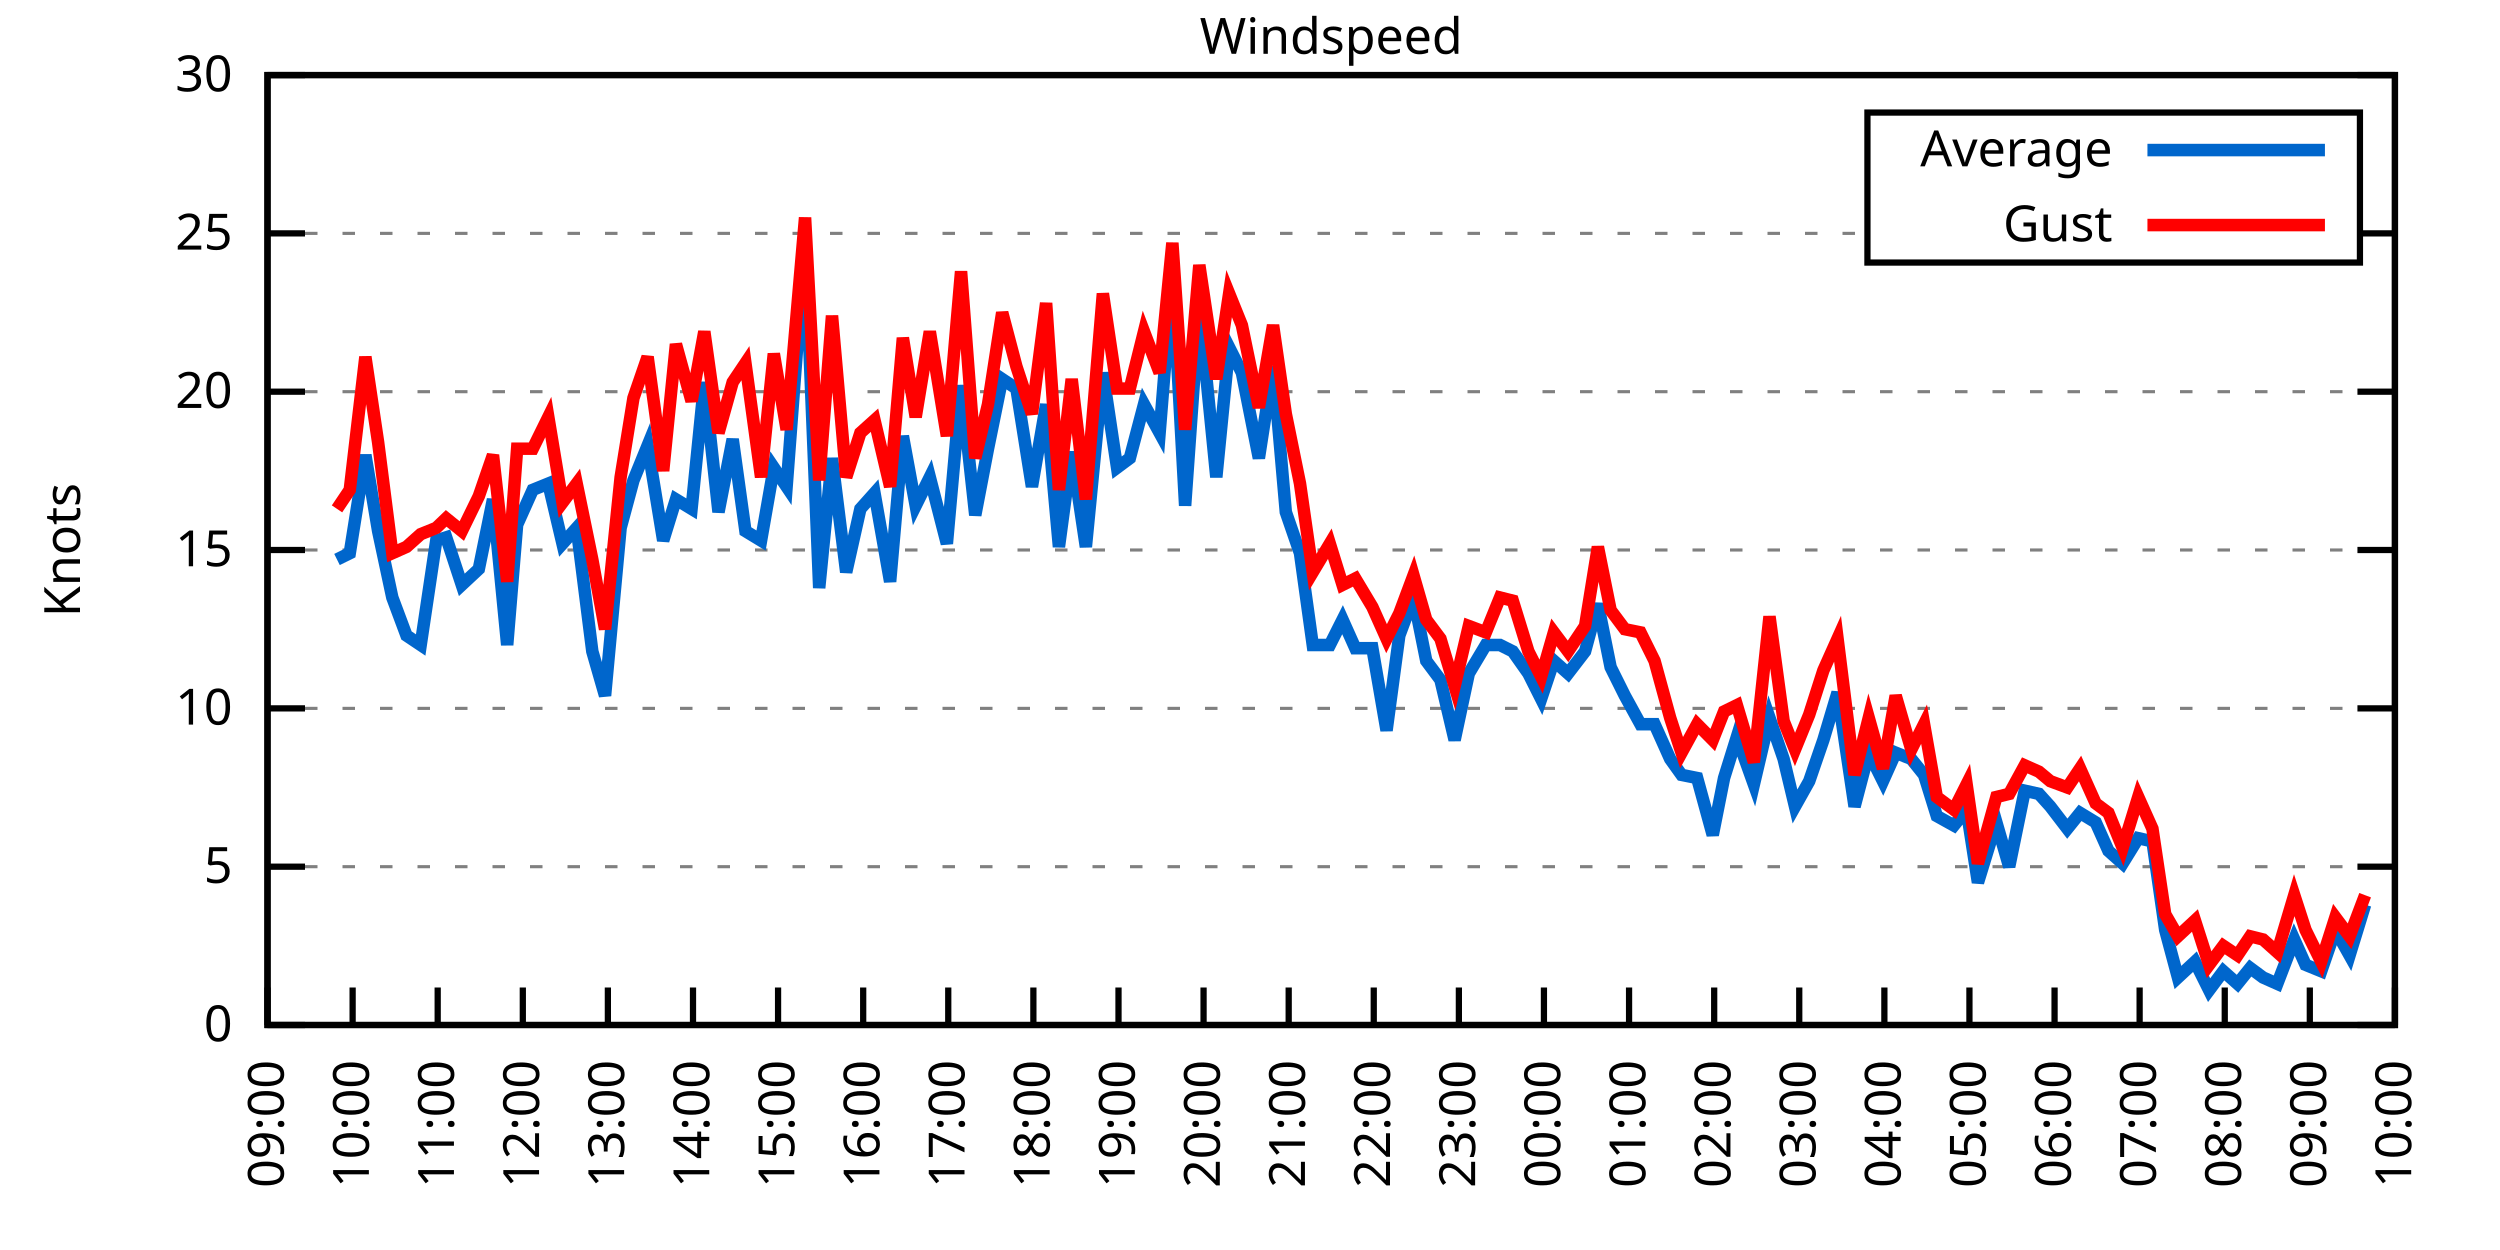
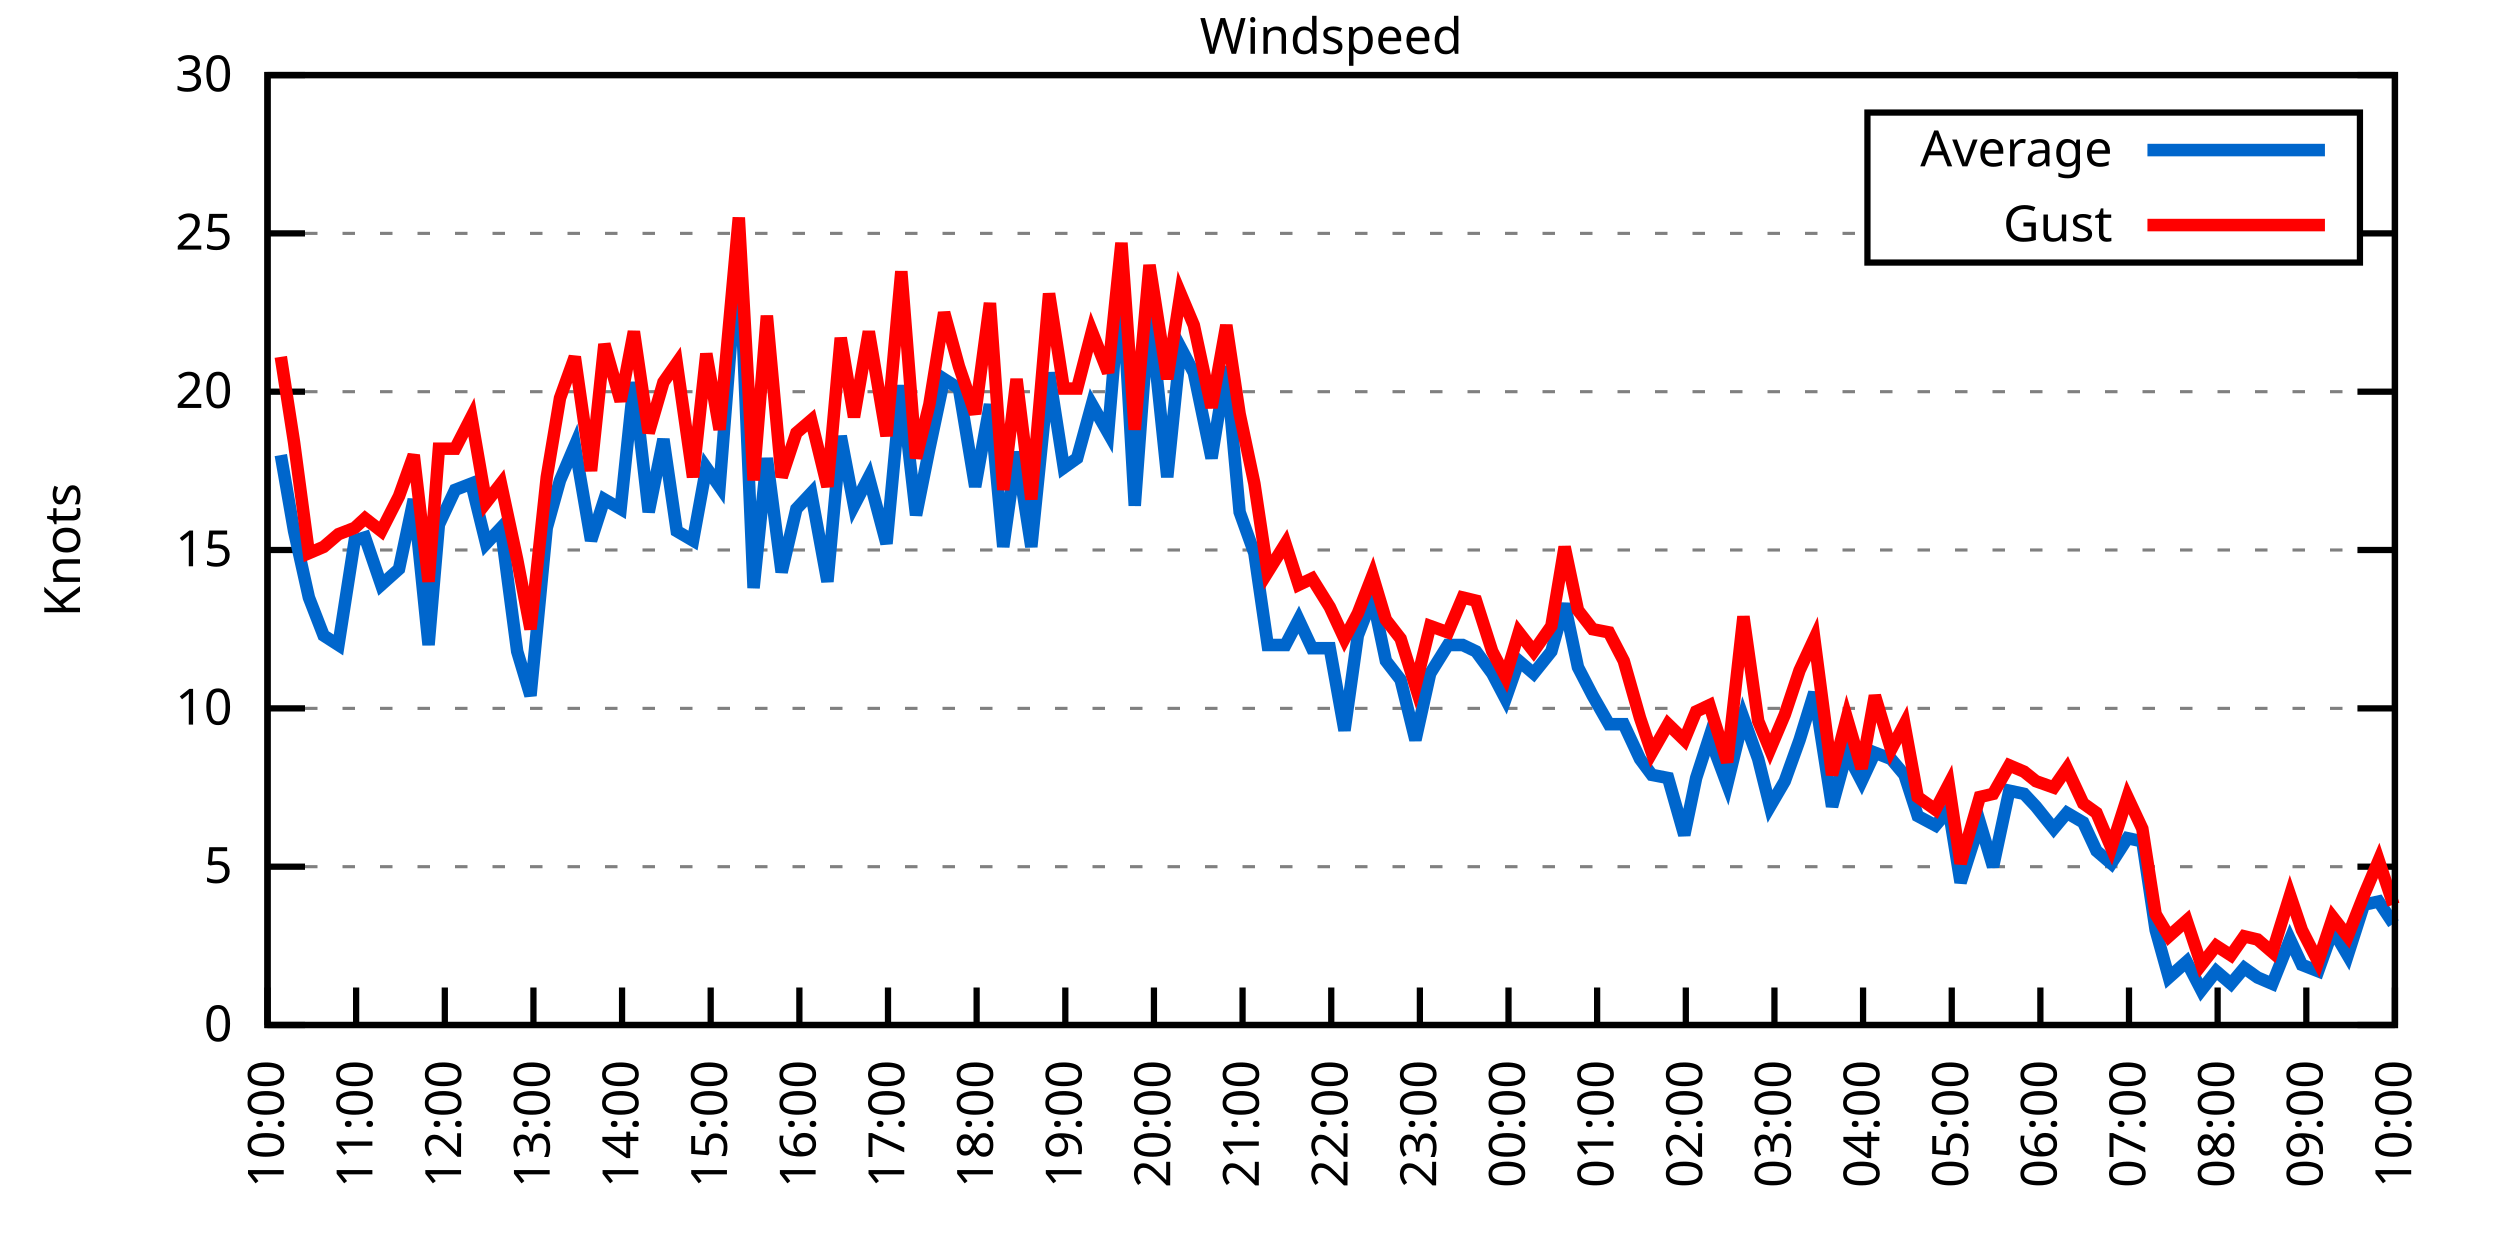
<svg xmlns="http://www.w3.org/2000/svg" xmlns:xlink="http://www.w3.org/1999/xlink" width="400" height="200" viewBox="0 0 400 200">
  <g id="gnuplot_canvas">
    <rect x="0" y="0" width="400" height="200" fill="none" />
    <defs>
      <circle id="gpDot" r="0.5" stroke-width="0.5" stroke="currentColor" />
      <path id="gpPt0" stroke-width="0.333" stroke="currentColor" d="M-1,0 h2 M0,-1 v2" />
      <path id="gpPt1" stroke-width="0.333" stroke="currentColor" d="M-1,-1 L1,1 M1,-1 L-1,1" />
      <path id="gpPt2" stroke-width="0.333" stroke="currentColor" d="M-1,0 L1,0 M0,-1 L0,1 M-1,-1 L1,1 M-1,1 L1,-1" />
      <rect id="gpPt3" stroke-width="0.333" stroke="currentColor" x="-1" y="-1" width="2" height="2" />
      <rect id="gpPt4" stroke-width="0.333" stroke="currentColor" fill="currentColor" x="-1" y="-1" width="2" height="2" />
      <circle id="gpPt5" stroke-width="0.333" stroke="currentColor" cx="0" cy="0" r="1" />
      <use xlink:href="#gpPt5" id="gpPt6" fill="currentColor" stroke="none" />
      <path id="gpPt7" stroke-width="0.333" stroke="currentColor" d="M0,-1.33 L-1.33,0.67 L1.33,0.67 z" />
      <use xlink:href="#gpPt7" id="gpPt8" fill="currentColor" stroke="none" />
      <use xlink:href="#gpPt7" id="gpPt9" stroke="currentColor" transform="rotate(180)" />
      <use xlink:href="#gpPt9" id="gpPt10" fill="currentColor" stroke="none" />
      <use xlink:href="#gpPt3" id="gpPt11" stroke="currentColor" transform="rotate(45)" />
      <use xlink:href="#gpPt11" id="gpPt12" fill="currentColor" stroke="none" />
      <path id="gpPt13" stroke-width="0.333" stroke="currentColor" d="M0,1.330 L1.265,0.411 L0.782,-1.067 L-0.782,-1.076 L-1.265,0.411 z" />
      <use xlink:href="#gpPt13" id="gpPt14" fill="currentColor" stroke="none" />
      <filter id="textbox" filterUnits="objectBoundingBox" x="0" y="0" height="1" width="1">
        <feFlood flood-color="white" flood-opacity="1" result="bgnd" />
        <feComposite in="SourceGraphic" in2="bgnd" operator="atop" />
      </filter>
      <filter id="greybox" filterUnits="objectBoundingBox" x="0" y="0" height="1" width="1">
        <feFlood flood-color="lightgrey" flood-opacity="1" result="grey" />
        <feComposite in="SourceGraphic" in2="grey" operator="atop" />
      </filter>
    </defs>
    <g fill="none" color="white" stroke="currentColor" stroke-width="1.00" stroke-linecap="butt" stroke-linejoin="miter">
</g>
    <g fill="none" color="black" stroke="currentColor" stroke-width="1.00" stroke-linecap="butt" stroke-linejoin="miter">
      <g stroke="none" shape-rendering="crispEdges">
        <polygon fill="rgb(255, 255, 255)" points="42.80,164.00 383.18,164.00 383.18,12.02 42.80,12.02 " />
      </g>
    </g>
    <g fill="none" color="black" stroke="currentColor" stroke-width="1.00" stroke-linecap="butt" stroke-linejoin="miter">
</g>
    <g fill="none" color="black" stroke="black" stroke-width="0.50" stroke-linecap="butt" stroke-linejoin="miter">
</g>
    <g fill="none" color="gray" stroke="currentColor" stroke-width="0.50" stroke-linecap="butt" stroke-linejoin="miter">
      <path stroke="gray" stroke-dasharray="2,4" class="gridline" d="M42.80,164.00 L383.19,164.00  " />
    </g>
    <g fill="none" color="gray" stroke="gray" stroke-width="1.00" stroke-linecap="butt" stroke-linejoin="miter">
</g>
    <g fill="none" color="black" stroke="currentColor" stroke-width="1.00" stroke-linecap="butt" stroke-linejoin="miter">
      <path stroke="black" d="M42.80,164.00 L48.80,164.00 M383.19,164.00 L377.19,164.00  " />
      <g transform="translate(37.20,166.60)" stroke="none" fill="black" font-family="Sans" font-size="8.00" text-anchor="end">
        <text>
          <tspan font-family="Sans"> 0</tspan>
        </text>
      </g>
    </g>
    <g fill="none" color="black" stroke="currentColor" stroke-width="1.00" stroke-linecap="butt" stroke-linejoin="miter">
</g>
    <g fill="none" color="black" stroke="black" stroke-width="0.50" stroke-linecap="butt" stroke-linejoin="miter">
</g>
    <g fill="none" color="gray" stroke="currentColor" stroke-width="0.50" stroke-linecap="butt" stroke-linejoin="miter">
      <path stroke="gray" stroke-dasharray="2,4" class="gridline" d="M42.80,138.67 L383.19,138.67  " />
    </g>
    <g fill="none" color="gray" stroke="gray" stroke-width="1.00" stroke-linecap="butt" stroke-linejoin="miter">
</g>
    <g fill="none" color="black" stroke="currentColor" stroke-width="1.00" stroke-linecap="butt" stroke-linejoin="miter">
      <path stroke="black" d="M42.80,138.67 L48.80,138.67 M383.19,138.67 L377.19,138.67  " />
      <g transform="translate(37.20,141.27)" stroke="none" fill="black" font-family="Sans" font-size="8.00" text-anchor="end">
        <text>
          <tspan font-family="Sans"> 5</tspan>
        </text>
      </g>
    </g>
    <g fill="none" color="black" stroke="currentColor" stroke-width="1.00" stroke-linecap="butt" stroke-linejoin="miter">
</g>
    <g fill="none" color="black" stroke="black" stroke-width="0.50" stroke-linecap="butt" stroke-linejoin="miter">
</g>
    <g fill="none" color="gray" stroke="currentColor" stroke-width="0.50" stroke-linecap="butt" stroke-linejoin="miter">
      <path stroke="gray" stroke-dasharray="2,4" class="gridline" d="M42.80,113.34 L383.19,113.34  " />
    </g>
    <g fill="none" color="gray" stroke="gray" stroke-width="1.00" stroke-linecap="butt" stroke-linejoin="miter">
</g>
    <g fill="none" color="black" stroke="currentColor" stroke-width="1.00" stroke-linecap="butt" stroke-linejoin="miter">
      <path stroke="black" d="M42.80,113.34 L48.80,113.34 M383.19,113.34 L377.19,113.34  " />
      <g transform="translate(37.20,115.94)" stroke="none" fill="black" font-family="Sans" font-size="8.00" text-anchor="end">
        <text>
          <tspan font-family="Sans"> 10</tspan>
        </text>
      </g>
    </g>
    <g fill="none" color="black" stroke="currentColor" stroke-width="1.00" stroke-linecap="butt" stroke-linejoin="miter">
</g>
    <g fill="none" color="black" stroke="black" stroke-width="0.50" stroke-linecap="butt" stroke-linejoin="miter">
</g>
    <g fill="none" color="gray" stroke="currentColor" stroke-width="0.50" stroke-linecap="butt" stroke-linejoin="miter">
      <path stroke="gray" stroke-dasharray="2,4" class="gridline" d="M42.80,88.00 L383.19,88.00  " />
    </g>
    <g fill="none" color="gray" stroke="gray" stroke-width="1.00" stroke-linecap="butt" stroke-linejoin="miter">
</g>
    <g fill="none" color="black" stroke="currentColor" stroke-width="1.00" stroke-linecap="butt" stroke-linejoin="miter">
      <path stroke="black" d="M42.80,88.00 L48.80,88.00 M383.19,88.00 L377.19,88.00  " />
      <g transform="translate(37.20,90.60)" stroke="none" fill="black" font-family="Sans" font-size="8.00" text-anchor="end">
        <text>
          <tspan font-family="Sans"> 15</tspan>
        </text>
      </g>
    </g>
    <g fill="none" color="black" stroke="currentColor" stroke-width="1.00" stroke-linecap="butt" stroke-linejoin="miter">
</g>
    <g fill="none" color="black" stroke="black" stroke-width="0.50" stroke-linecap="butt" stroke-linejoin="miter">
</g>
    <g fill="none" color="gray" stroke="currentColor" stroke-width="0.50" stroke-linecap="butt" stroke-linejoin="miter">
      <path stroke="gray" stroke-dasharray="2,4" class="gridline" d="M42.80,62.67 L383.19,62.67  " />
    </g>
    <g fill="none" color="gray" stroke="gray" stroke-width="1.00" stroke-linecap="butt" stroke-linejoin="miter">
</g>
    <g fill="none" color="black" stroke="currentColor" stroke-width="1.00" stroke-linecap="butt" stroke-linejoin="miter">
      <path stroke="black" d="M42.80,62.67 L48.80,62.67 M383.19,62.67 L377.19,62.67  " />
      <g transform="translate(37.20,65.27)" stroke="none" fill="black" font-family="Sans" font-size="8.00" text-anchor="end">
        <text>
          <tspan font-family="Sans"> 20</tspan>
        </text>
      </g>
    </g>
    <g fill="none" color="black" stroke="currentColor" stroke-width="1.00" stroke-linecap="butt" stroke-linejoin="miter">
</g>
    <g fill="none" color="black" stroke="black" stroke-width="0.50" stroke-linecap="butt" stroke-linejoin="miter">
</g>
    <g fill="none" color="gray" stroke="currentColor" stroke-width="0.50" stroke-linecap="butt" stroke-linejoin="miter">
      <path stroke="gray" stroke-dasharray="2,4" class="gridline" d="M42.80,37.34 L298.79,37.34 M377.59,37.34 L383.19,37.34  " />
    </g>
    <g fill="none" color="gray" stroke="gray" stroke-width="1.00" stroke-linecap="butt" stroke-linejoin="miter">
</g>
    <g fill="none" color="black" stroke="currentColor" stroke-width="1.00" stroke-linecap="butt" stroke-linejoin="miter">
      <path stroke="black" d="M42.80,37.34 L48.80,37.34 M383.19,37.34 L377.19,37.34  " />
      <g transform="translate(37.20,39.94)" stroke="none" fill="black" font-family="Sans" font-size="8.00" text-anchor="end">
        <text>
          <tspan font-family="Sans"> 25</tspan>
        </text>
      </g>
    </g>
    <g fill="none" color="black" stroke="currentColor" stroke-width="1.00" stroke-linecap="butt" stroke-linejoin="miter">
</g>
    <g fill="none" color="black" stroke="black" stroke-width="0.50" stroke-linecap="butt" stroke-linejoin="miter">
</g>
    <g fill="none" color="gray" stroke="currentColor" stroke-width="0.50" stroke-linecap="butt" stroke-linejoin="miter">
      <path stroke="gray" stroke-dasharray="2,4" class="gridline" d="M42.80,12.01 L383.19,12.01  " />
    </g>
    <g fill="none" color="gray" stroke="gray" stroke-width="1.00" stroke-linecap="butt" stroke-linejoin="miter">
</g>
    <g fill="none" color="black" stroke="currentColor" stroke-width="1.00" stroke-linecap="butt" stroke-linejoin="miter">
      <path stroke="black" d="M42.80,12.01 L48.80,12.01 M383.19,12.01 L377.19,12.01  " />
      <g transform="translate(37.20,14.61)" stroke="none" fill="black" font-family="Sans" font-size="8.00" text-anchor="end">
        <text>
          <tspan font-family="Sans"> 30</tspan>
        </text>
      </g>
    </g>
    <g fill="none" color="black" stroke="currentColor" stroke-width="1.00" stroke-linecap="butt" stroke-linejoin="miter">
      <path stroke="black" d="M42.80,164.00 L42.80,158.00  " />
      <g transform="translate(45.40,169.60) rotate(270.00)" stroke="none" fill="black" font-family="Sans" font-size="8.00" text-anchor="end">
        <text>
-           <tspan font-family="Sans">09:00</tspan>
-         </text>
-       </g>
-     </g>
-     <g fill="none" color="black" stroke="currentColor" stroke-width="1.00" stroke-linecap="butt" stroke-linejoin="miter">
-       <path stroke="black" d="M56.42,164.00 L56.42,158.00  " />
-       <g transform="translate(59.02,169.60) rotate(270.00)" stroke="none" fill="black" font-family="Sans" font-size="8.00" text-anchor="end">
-         <text>
          <tspan font-family="Sans">10:00</tspan>
        </text>
      </g>
    </g>
    <g fill="none" color="black" stroke="currentColor" stroke-width="1.00" stroke-linecap="butt" stroke-linejoin="miter">
-       <path stroke="black" d="M70.03,164.00 L70.03,158.00  " />
-       <g transform="translate(72.63,169.60) rotate(270.00)" stroke="none" fill="black" font-family="Sans" font-size="8.00" text-anchor="end">
+       <path stroke="black" d="M56.98,164.00 L56.98,158.00  " />
+       <g transform="translate(59.58,169.60) rotate(270.00)" stroke="none" fill="black" font-family="Sans" font-size="8.00" text-anchor="end">
        <text>
          <tspan font-family="Sans">11:00</tspan>
        </text>
      </g>
    </g>
    <g fill="none" color="black" stroke="currentColor" stroke-width="1.00" stroke-linecap="butt" stroke-linejoin="miter">
-       <path stroke="black" d="M83.65,164.00 L83.65,158.00  " />
-       <g transform="translate(86.25,169.60) rotate(270.00)" stroke="none" fill="black" font-family="Sans" font-size="8.00" text-anchor="end">
+       <path stroke="black" d="M71.17,164.00 L71.17,158.00  " />
+       <g transform="translate(73.77,169.60) rotate(270.00)" stroke="none" fill="black" font-family="Sans" font-size="8.00" text-anchor="end">
        <text>
          <tspan font-family="Sans">12:00</tspan>
        </text>
      </g>
    </g>
    <g fill="none" color="black" stroke="currentColor" stroke-width="1.00" stroke-linecap="butt" stroke-linejoin="miter">
-       <path stroke="black" d="M97.26,164.00 L97.26,158.00  " />
-       <g transform="translate(99.86,169.60) rotate(270.00)" stroke="none" fill="black" font-family="Sans" font-size="8.00" text-anchor="end">
+       <path stroke="black" d="M85.35,164.00 L85.35,158.00  " />
+       <g transform="translate(87.95,169.60) rotate(270.00)" stroke="none" fill="black" font-family="Sans" font-size="8.00" text-anchor="end">
        <text>
          <tspan font-family="Sans">13:00</tspan>
        </text>
      </g>
    </g>
    <g fill="none" color="black" stroke="currentColor" stroke-width="1.00" stroke-linecap="butt" stroke-linejoin="miter">
-       <path stroke="black" d="M110.88,164.00 L110.88,158.00  " />
-       <g transform="translate(113.48,169.60) rotate(270.00)" stroke="none" fill="black" font-family="Sans" font-size="8.00" text-anchor="end">
+       <path stroke="black" d="M99.53,164.00 L99.53,158.00  " />
+       <g transform="translate(102.13,169.60) rotate(270.00)" stroke="none" fill="black" font-family="Sans" font-size="8.00" text-anchor="end">
        <text>
          <tspan font-family="Sans">14:00</tspan>
        </text>
      </g>
    </g>
    <g fill="none" color="black" stroke="currentColor" stroke-width="1.00" stroke-linecap="butt" stroke-linejoin="miter">
-       <path stroke="black" d="M124.49,164.00 L124.49,158.00  " />
-       <g transform="translate(127.09,169.60) rotate(270.00)" stroke="none" fill="black" font-family="Sans" font-size="8.00" text-anchor="end">
+       <path stroke="black" d="M113.71,164.00 L113.71,158.00  " />
+       <g transform="translate(116.31,169.60) rotate(270.00)" stroke="none" fill="black" font-family="Sans" font-size="8.00" text-anchor="end">
        <text>
          <tspan font-family="Sans">15:00</tspan>
        </text>
      </g>
    </g>
    <g fill="none" color="black" stroke="currentColor" stroke-width="1.00" stroke-linecap="butt" stroke-linejoin="miter">
-       <path stroke="black" d="M138.11,164.00 L138.11,158.00  " />
-       <g transform="translate(140.71,169.60) rotate(270.00)" stroke="none" fill="black" font-family="Sans" font-size="8.00" text-anchor="end">
+       <path stroke="black" d="M127.90,164.00 L127.90,158.00  " />
+       <g transform="translate(130.50,169.60) rotate(270.00)" stroke="none" fill="black" font-family="Sans" font-size="8.00" text-anchor="end">
        <text>
          <tspan font-family="Sans">16:00</tspan>
        </text>
      </g>
    </g>
    <g fill="none" color="black" stroke="currentColor" stroke-width="1.00" stroke-linecap="butt" stroke-linejoin="miter">
-       <path stroke="black" d="M151.72,164.00 L151.72,158.00  " />
-       <g transform="translate(154.32,169.60) rotate(270.00)" stroke="none" fill="black" font-family="Sans" font-size="8.00" text-anchor="end">
+       <path stroke="black" d="M142.08,164.00 L142.08,158.00  " />
+       <g transform="translate(144.68,169.60) rotate(270.00)" stroke="none" fill="black" font-family="Sans" font-size="8.00" text-anchor="end">
        <text>
          <tspan font-family="Sans">17:00</tspan>
        </text>
      </g>
    </g>
    <g fill="none" color="black" stroke="currentColor" stroke-width="1.00" stroke-linecap="butt" stroke-linejoin="miter">
-       <path stroke="black" d="M165.34,164.00 L165.34,158.00  " />
-       <g transform="translate(167.94,169.60) rotate(270.00)" stroke="none" fill="black" font-family="Sans" font-size="8.00" text-anchor="end">
+       <path stroke="black" d="M156.26,164.00 L156.26,158.00  " />
+       <g transform="translate(158.86,169.60) rotate(270.00)" stroke="none" fill="black" font-family="Sans" font-size="8.00" text-anchor="end">
        <text>
          <tspan font-family="Sans">18:00</tspan>
        </text>
      </g>
    </g>
    <g fill="none" color="black" stroke="currentColor" stroke-width="1.00" stroke-linecap="butt" stroke-linejoin="miter">
-       <path stroke="black" d="M178.96,164.00 L178.96,158.00  " />
-       <g transform="translate(181.56,169.60) rotate(270.00)" stroke="none" fill="black" font-family="Sans" font-size="8.00" text-anchor="end">
+       <path stroke="black" d="M170.45,164.00 L170.45,158.00  " />
+       <g transform="translate(173.05,169.60) rotate(270.00)" stroke="none" fill="black" font-family="Sans" font-size="8.00" text-anchor="end">
        <text>
          <tspan font-family="Sans">19:00</tspan>
        </text>
      </g>
    </g>
    <g fill="none" color="black" stroke="currentColor" stroke-width="1.00" stroke-linecap="butt" stroke-linejoin="miter">
-       <path stroke="black" d="M192.57,164.00 L192.57,158.00  " />
-       <g transform="translate(195.17,169.60) rotate(270.00)" stroke="none" fill="black" font-family="Sans" font-size="8.00" text-anchor="end">
+       <path stroke="black" d="M184.63,164.00 L184.63,158.00  " />
+       <g transform="translate(187.23,169.60) rotate(270.00)" stroke="none" fill="black" font-family="Sans" font-size="8.00" text-anchor="end">
        <text>
          <tspan font-family="Sans">20:00</tspan>
        </text>
      </g>
    </g>
    <g fill="none" color="black" stroke="currentColor" stroke-width="1.00" stroke-linecap="butt" stroke-linejoin="miter">
-       <path stroke="black" d="M206.19,164.00 L206.19,158.00  " />
-       <g transform="translate(208.79,169.60) rotate(270.00)" stroke="none" fill="black" font-family="Sans" font-size="8.00" text-anchor="end">
+       <path stroke="black" d="M198.81,164.00 L198.81,158.00  " />
+       <g transform="translate(201.41,169.60) rotate(270.00)" stroke="none" fill="black" font-family="Sans" font-size="8.00" text-anchor="end">
        <text>
          <tspan font-family="Sans">21:00</tspan>
        </text>
      </g>
    </g>
    <g fill="none" color="black" stroke="currentColor" stroke-width="1.00" stroke-linecap="butt" stroke-linejoin="miter">
-       <path stroke="black" d="M219.80,164.00 L219.80,158.00  " />
-       <g transform="translate(222.40,169.60) rotate(270.00)" stroke="none" fill="black" font-family="Sans" font-size="8.00" text-anchor="end">
+       <path stroke="black" d="M213.00,164.00 L213.00,158.00  " />
+       <g transform="translate(215.60,169.60) rotate(270.00)" stroke="none" fill="black" font-family="Sans" font-size="8.00" text-anchor="end">
        <text>
          <tspan font-family="Sans">22:00</tspan>
        </text>
      </g>
    </g>
    <g fill="none" color="black" stroke="currentColor" stroke-width="1.00" stroke-linecap="butt" stroke-linejoin="miter">
-       <path stroke="black" d="M233.42,164.00 L233.42,158.00  " />
-       <g transform="translate(236.02,169.60) rotate(270.00)" stroke="none" fill="black" font-family="Sans" font-size="8.00" text-anchor="end">
+       <path stroke="black" d="M227.18,164.00 L227.18,158.00  " />
+       <g transform="translate(229.78,169.60) rotate(270.00)" stroke="none" fill="black" font-family="Sans" font-size="8.00" text-anchor="end">
        <text>
          <tspan font-family="Sans">23:00</tspan>
        </text>
      </g>
    </g>
    <g fill="none" color="black" stroke="currentColor" stroke-width="1.00" stroke-linecap="butt" stroke-linejoin="miter">
-       <path stroke="black" d="M247.03,164.00 L247.03,158.00  " />
-       <g transform="translate(249.63,169.60) rotate(270.00)" stroke="none" fill="black" font-family="Sans" font-size="8.00" text-anchor="end">
+       <path stroke="black" d="M241.36,164.00 L241.36,158.00  " />
+       <g transform="translate(243.96,169.60) rotate(270.00)" stroke="none" fill="black" font-family="Sans" font-size="8.00" text-anchor="end">
        <text>
          <tspan font-family="Sans">00:00</tspan>
        </text>
      </g>
    </g>
    <g fill="none" color="black" stroke="currentColor" stroke-width="1.00" stroke-linecap="butt" stroke-linejoin="miter">
-       <path stroke="black" d="M260.65,164.00 L260.65,158.00  " />
-       <g transform="translate(263.25,169.60) rotate(270.00)" stroke="none" fill="black" font-family="Sans" font-size="8.00" text-anchor="end">
+       <path stroke="black" d="M255.54,164.00 L255.54,158.00  " />
+       <g transform="translate(258.14,169.60) rotate(270.00)" stroke="none" fill="black" font-family="Sans" font-size="8.00" text-anchor="end">
        <text>
          <tspan font-family="Sans">01:00</tspan>
        </text>
      </g>
    </g>
    <g fill="none" color="black" stroke="currentColor" stroke-width="1.00" stroke-linecap="butt" stroke-linejoin="miter">
-       <path stroke="black" d="M274.27,164.00 L274.27,158.00  " />
-       <g transform="translate(276.87,169.60) rotate(270.00)" stroke="none" fill="black" font-family="Sans" font-size="8.00" text-anchor="end">
+       <path stroke="black" d="M269.73,164.00 L269.73,158.00  " />
+       <g transform="translate(272.33,169.60) rotate(270.00)" stroke="none" fill="black" font-family="Sans" font-size="8.00" text-anchor="end">
        <text>
          <tspan font-family="Sans">02:00</tspan>
        </text>
      </g>
    </g>
    <g fill="none" color="black" stroke="currentColor" stroke-width="1.00" stroke-linecap="butt" stroke-linejoin="miter">
-       <path stroke="black" d="M287.88,164.00 L287.88,158.00  " />
-       <g transform="translate(290.48,169.60) rotate(270.00)" stroke="none" fill="black" font-family="Sans" font-size="8.00" text-anchor="end">
+       <path stroke="black" d="M283.91,164.00 L283.91,158.00  " />
+       <g transform="translate(286.51,169.60) rotate(270.00)" stroke="none" fill="black" font-family="Sans" font-size="8.00" text-anchor="end">
        <text>
          <tspan font-family="Sans">03:00</tspan>
        </text>
      </g>
    </g>
    <g fill="none" color="black" stroke="currentColor" stroke-width="1.00" stroke-linecap="butt" stroke-linejoin="miter">
-       <path stroke="black" d="M301.50,164.00 L301.50,158.00  " />
-       <g transform="translate(304.10,169.60) rotate(270.00)" stroke="none" fill="black" font-family="Sans" font-size="8.00" text-anchor="end">
+       <path stroke="black" d="M298.09,164.00 L298.09,158.00  " />
+       <g transform="translate(300.69,169.60) rotate(270.00)" stroke="none" fill="black" font-family="Sans" font-size="8.00" text-anchor="end">
        <text>
          <tspan font-family="Sans">04:00</tspan>
        </text>
      </g>
    </g>
    <g fill="none" color="black" stroke="currentColor" stroke-width="1.00" stroke-linecap="butt" stroke-linejoin="miter">
-       <path stroke="black" d="M315.11,164.00 L315.11,158.00  " />
-       <g transform="translate(317.71,169.60) rotate(270.00)" stroke="none" fill="black" font-family="Sans" font-size="8.00" text-anchor="end">
+       <path stroke="black" d="M312.28,164.00 L312.28,158.00  " />
+       <g transform="translate(314.88,169.60) rotate(270.00)" stroke="none" fill="black" font-family="Sans" font-size="8.00" text-anchor="end">
        <text>
          <tspan font-family="Sans">05:00</tspan>
        </text>
      </g>
    </g>
    <g fill="none" color="black" stroke="currentColor" stroke-width="1.00" stroke-linecap="butt" stroke-linejoin="miter">
-       <path stroke="black" d="M328.73,164.00 L328.73,158.00  " />
-       <g transform="translate(331.33,169.60) rotate(270.00)" stroke="none" fill="black" font-family="Sans" font-size="8.00" text-anchor="end">
+       <path stroke="black" d="M326.46,164.00 L326.46,158.00  " />
+       <g transform="translate(329.06,169.60) rotate(270.00)" stroke="none" fill="black" font-family="Sans" font-size="8.00" text-anchor="end">
        <text>
          <tspan font-family="Sans">06:00</tspan>
        </text>
      </g>
    </g>
    <g fill="none" color="black" stroke="currentColor" stroke-width="1.00" stroke-linecap="butt" stroke-linejoin="miter">
-       <path stroke="black" d="M342.34,164.00 L342.34,158.00  " />
-       <g transform="translate(344.94,169.60) rotate(270.00)" stroke="none" fill="black" font-family="Sans" font-size="8.00" text-anchor="end">
+       <path stroke="black" d="M340.64,164.00 L340.64,158.00  " />
+       <g transform="translate(343.24,169.60) rotate(270.00)" stroke="none" fill="black" font-family="Sans" font-size="8.00" text-anchor="end">
        <text>
          <tspan font-family="Sans">07:00</tspan>
        </text>
      </g>
    </g>
    <g fill="none" color="black" stroke="currentColor" stroke-width="1.00" stroke-linecap="butt" stroke-linejoin="miter">
-       <path stroke="black" d="M355.96,164.00 L355.96,158.00  " />
-       <g transform="translate(358.56,169.60) rotate(270.00)" stroke="none" fill="black" font-family="Sans" font-size="8.00" text-anchor="end">
+       <path stroke="black" d="M354.82,164.00 L354.82,158.00  " />
+       <g transform="translate(357.42,169.60) rotate(270.00)" stroke="none" fill="black" font-family="Sans" font-size="8.00" text-anchor="end">
        <text>
          <tspan font-family="Sans">08:00</tspan>
        </text>
      </g>
    </g>
    <g fill="none" color="black" stroke="currentColor" stroke-width="1.00" stroke-linecap="butt" stroke-linejoin="miter">
-       <path stroke="black" d="M369.57,164.00 L369.57,158.00  " />
-       <g transform="translate(372.17,169.60) rotate(270.00)" stroke="none" fill="black" font-family="Sans" font-size="8.00" text-anchor="end">
+       <path stroke="black" d="M369.01,164.00 L369.01,158.00  " />
+       <g transform="translate(371.61,169.60) rotate(270.00)" stroke="none" fill="black" font-family="Sans" font-size="8.00" text-anchor="end">
        <text>
          <tspan font-family="Sans">09:00</tspan>
        </text>
      </g>
    </g>
    <g fill="none" color="black" stroke="currentColor" stroke-width="1.00" stroke-linecap="butt" stroke-linejoin="miter">
      <path stroke="black" d="M383.19,164.00 L383.19,158.00  " />
      <g transform="translate(385.79,169.60) rotate(270.00)" stroke="none" fill="black" font-family="Sans" font-size="8.00" text-anchor="end">
        <text>
          <tspan font-family="Sans">10:00</tspan>
        </text>
      </g>
    </g>
    <g fill="none" color="black" stroke="currentColor" stroke-width="1.00" stroke-linecap="butt" stroke-linejoin="miter">
</g>
    <g fill="none" color="black" stroke="currentColor" stroke-width="1.00" stroke-linecap="butt" stroke-linejoin="miter">
      <path stroke="black" d="M42.80,12.01 L42.80,164.00 L383.19,164.00 L383.19,12.01 L42.80,12.01 Z  " />
    </g>
    <g fill="none" color="black" stroke="currentColor" stroke-width="1.00" stroke-linecap="butt" stroke-linejoin="miter">
</g>
    <g fill="none" color="black" stroke="currentColor" stroke-width="1.00" stroke-linecap="butt" stroke-linejoin="miter">
      <path stroke="black" d="M298.79,42.01 L298.79,18.01 L377.59,18.01 L377.59,42.01 L298.79,42.01 Z  " />
    </g>
    <g id="Windspeed_plot_1">
      <g fill="none" color="white" stroke="black" stroke-width="2.00" stroke-linecap="butt" stroke-linejoin="miter">
</g>
      <g fill="none" color="black" stroke="currentColor" stroke-width="2.00" stroke-linecap="butt" stroke-linejoin="miter">
        <g transform="translate(337.99,26.61)" stroke="none" fill="black" font-family="Sans" font-size="8.00" text-anchor="end">
          <text>
            <tspan font-family="Sans">Average</tspan>
          </text>
        </g>
      </g>
      <g fill="none" color="black" stroke="currentColor" stroke-width="2.00" stroke-linecap="butt" stroke-linejoin="miter">
-         <path stroke="rgb(  0, 102, 204)" d="M343.59,24.01 L371.99,24.01 M53.92,89.52 L55.96,88.51 L58.46,72.81 L60.50,84.97 L62.77,95.60 L65.04,101.68   L67.31,103.20 L69.80,86.49 L71.39,85.98 L73.89,93.58 L76.61,91.04 L78.88,79.90 L81.15,103.20 L82.74,83.95   L85.24,78.38 L87.73,77.37 L90.00,86.99 L92.27,84.46 L94.77,104.22 L96.81,111.31 L99.30,84.46 L101.35,76.86   L103.62,71.29 L106.11,86.49 L108.15,79.90 L110.65,81.42 L112.69,61.15 L114.96,81.93 L117.23,70.27 L119.27,84.97   L121.77,86.49 L123.81,74.83 L125.86,77.87 L128.81,38.86 L131.07,94.08 L133.12,73.31 L135.39,91.55 L137.66,81.42   L139.92,78.89 L142.42,93.07 L144.46,69.77 L146.51,80.91 L148.77,76.35 L151.50,86.99 L153.77,61.66 L156.04,82.43   L158.08,71.79 L160.35,60.65 L162.62,62.17 L165.11,77.87 L167.38,64.70 L169.43,87.50 L171.47,72.30 L173.74,87.50   L176.46,59.63 L178.73,74.83 L180.77,73.31 L183.04,64.70 L185.54,69.26 L187.58,43.93 L189.62,80.91 L191.89,48.99   L194.61,76.35 L196.66,55.58 L198.70,59.63 L201.42,73.31 L203.69,58.62 L205.73,81.93 L208.00,88.51 L210.04,103.20   L212.77,103.20 L214.81,99.15 L216.85,103.71 L219.58,103.71 L221.85,116.88 L223.89,101.68 L226.16,95.60 L228.20,105.74   L230.47,108.78 L232.74,118.40 L235.01,107.76 L237.73,103.20 L240.00,103.20 L242.04,104.22 L244.54,107.76 L246.58,111.82   L248.62,105.74 L250.89,107.76 L253.61,104.22 L255.66,96.62 L257.70,106.75 L259.97,111.31 L262.47,115.87 L264.73,115.87   L267.23,121.44 L269.05,123.98 L271.54,124.48 L274.04,133.60 L275.85,124.48 L277.90,117.90 L280.62,125.50 L283.12,114.86   L285.38,121.44 L287.20,129.04 L289.47,124.99 L291.74,118.40 L294.01,110.80 L296.73,129.04 L299.00,120.43 L301.27,124.99   L303.31,120.43 L305.81,121.44 L307.85,123.98 L309.89,130.56 L312.62,132.08 L314.66,129.55 L316.47,141.20 L319.42,131.58   L321.47,138.67 L323.96,126.51 L326.23,127.02 L328.05,129.04 L330.77,132.59 L332.81,130.06 L335.31,131.58 L337.35,136.14   L339.62,138.16 L342.12,134.11 L344.39,134.62 L346.43,148.80 L348.47,156.40 L351.19,153.87 L353.46,158.43 L355.73,155.39   L358.00,157.41 L360.04,154.88 L362.09,156.40 L364.36,157.41 L367.08,150.32 L368.89,154.37 L371.39,155.39 L373.66,148.80   L375.93,152.85 L378.42,144.75  " />
+         <path stroke="rgb(  0, 102, 204)" d="M343.59,24.01 L371.99,24.01 M44.93,72.81 L47.05,84.97 L49.42,95.60 L51.78,101.68 L54.15,103.20 L56.75,86.49   L58.40,85.98 L61.00,93.58 L63.84,91.04 L66.20,79.90 L68.57,103.20 L70.22,83.95 L72.82,78.38 L75.42,77.37   L77.78,86.99 L80.15,84.46 L82.75,104.22 L84.88,111.31 L87.48,84.46 L89.60,76.86 L91.97,71.29 L94.57,86.49   L96.70,79.90 L99.30,81.42 L101.42,61.15 L103.79,81.93 L106.15,70.27 L108.28,84.97 L110.88,86.49 L113.01,74.83   L115.13,77.87 L118.21,38.86 L120.57,94.08 L122.70,73.31 L125.06,91.55 L127.42,81.42 L129.79,78.89 L132.39,93.07   L134.52,69.77 L136.64,80.91 L139.01,76.35 L141.84,86.99 L144.21,61.66 L146.57,82.43 L148.70,71.79 L151.06,60.65   L153.43,62.17 L156.03,77.87 L158.39,64.70 L160.52,87.50 L162.65,72.30 L165.01,87.50 L167.85,59.63 L170.21,74.83   L172.34,73.31 L174.70,64.70 L177.30,69.26 L179.43,43.93 L181.56,80.91 L183.92,48.99 L186.76,76.35 L188.88,55.58   L191.01,59.63 L193.85,73.31 L196.21,58.62 L198.34,81.93 L200.70,88.51 L202.83,103.20 L205.67,103.20 L207.79,99.15   L209.92,103.71 L212.76,103.71 L215.12,116.88 L217.25,101.68 L219.61,95.60 L221.74,105.74 L224.10,108.78 L226.47,118.40   L228.83,107.76 L231.67,103.20 L234.03,103.20 L236.16,104.22 L238.76,107.76 L240.89,111.82 L243.02,105.74 L245.38,107.76   L248.22,104.22 L250.34,96.62 L252.47,106.75 L254.83,111.31 L257.43,115.87 L259.80,115.87 L262.40,121.44 L264.29,123.98   L266.89,124.48 L269.49,133.60 L271.38,124.48 L273.51,117.90 L276.35,125.50 L278.95,114.86 L281.31,121.44 L283.20,129.04   L285.56,124.99 L287.93,118.40 L290.29,110.80 L293.13,129.04 L295.49,120.43 L297.86,124.99 L299.98,120.43 L302.58,121.44   L304.71,123.98 L306.84,130.56 L309.68,132.08 L311.80,129.55 L313.69,141.20 L316.77,131.58 L318.89,138.67 L321.49,126.51   L323.86,127.02 L325.75,129.04 L328.59,132.59 L330.71,130.06 L333.31,131.58 L335.44,136.14 L337.80,138.16 L340.40,134.11   L342.77,134.62 L344.90,148.80 L347.02,156.40 L349.86,153.87 L352.22,158.43 L354.59,155.39 L356.95,157.41 L359.08,154.88   L361.21,156.40 L363.57,157.41 L366.41,150.32 L368.30,154.37 L370.90,155.39 L373.26,148.80 L375.63,152.85 L378.23,144.75   L380.59,144.24 L382.95,147.79  " />
      </g>
    </g>
    <g id="Windspeed_plot_2">
      <g fill="none" color="black" stroke="currentColor" stroke-width="2.00" stroke-linecap="butt" stroke-linejoin="miter">
        <g transform="translate(337.99,38.61)" stroke="none" fill="black" font-family="Sans" font-size="8.00" text-anchor="end">
          <text>
            <tspan font-family="Sans">Gust</tspan>
          </text>
        </g>
      </g>
      <g fill="none" color="black" stroke="currentColor" stroke-width="2.00" stroke-linecap="butt" stroke-linejoin="miter">
-         <path stroke="rgb(255,   0,   0)" d="M343.59,36.01 L371.99,36.01 M53.92,81.42 L55.96,78.38 L58.46,57.10 L60.50,70.78 L62.77,88.51 L65.04,87.50   L67.31,85.47 L69.80,84.46 L71.39,82.94 L73.89,84.97 L76.61,79.39 L78.88,72.81 L81.15,93.07 L82.74,71.79   L85.24,71.79 L87.73,66.73 L90.00,80.41 L92.27,77.37 L94.77,89.52 L96.81,100.67 L99.30,76.35 L101.35,63.69   L103.62,57.10 L106.11,75.34 L108.15,55.07 L110.65,64.19 L112.69,53.05 L114.96,69.26 L117.23,61.15 L119.27,58.11   L121.77,76.35 L123.81,56.59 L125.86,68.75 L128.81,34.81 L131.07,76.86 L133.12,50.51 L135.39,76.35 L137.66,69.26   L139.92,67.23 L142.42,77.87 L144.46,54.06 L146.51,66.73 L148.77,53.05 L151.50,69.77 L153.77,43.42 L156.04,73.31   L158.08,64.70 L160.35,50.01 L162.62,58.62 L165.11,66.22 L167.38,48.49 L169.43,78.38 L171.47,60.65 L173.74,79.90   L176.46,46.97 L178.73,62.17 L180.77,62.17 L183.04,53.05 L185.54,59.63 L187.58,38.86 L189.62,68.75 L191.89,42.41   L194.61,60.65 L196.66,46.97 L198.70,52.03 L201.42,65.21 L203.69,52.03 L205.73,66.22 L208.00,77.37 L210.04,91.55   L212.77,86.99 L214.81,93.58 L216.85,92.56 L219.58,97.12 L221.85,102.19 L223.89,98.14 L226.16,92.06 L228.20,99.15   L230.47,102.19 L232.74,109.79 L235.01,100.16 L237.73,101.18 L240.00,95.60 L242.04,96.11 L244.54,104.22 L246.58,108.27   L248.62,101.18 L250.89,104.22 L253.61,100.16 L255.66,87.50 L257.70,97.63 L259.97,100.67 L262.47,101.18 L264.73,105.74   L267.23,114.86 L269.05,120.43 L271.54,115.87 L274.04,118.40 L275.85,113.84 L277.90,112.83 L280.62,121.95 L283.12,98.64   L285.38,115.36 L287.20,119.92 L289.47,114.35 L291.74,107.26 L294.01,102.19 L296.73,123.98 L299.00,114.86 L301.27,122.96   L303.31,111.31 L305.81,119.92 L307.85,115.87 L309.89,127.52 L312.62,129.55 L314.66,125.50 L316.47,138.16 L319.42,127.52   L321.47,127.02 L323.96,122.46 L326.23,123.47 L328.05,124.99 L330.77,126.00 L332.81,122.96 L335.31,128.54 L337.35,130.06   L339.62,135.63 L342.12,127.52 L344.39,132.59 L346.43,146.27 L348.47,149.81 L351.19,147.28 L353.46,154.37 L355.73,151.33   L358.00,152.85 L360.04,149.81 L362.09,150.32 L364.36,152.35 L367.08,143.23 L368.89,148.80 L371.39,153.87 L373.66,146.77   L375.93,149.81 L378.42,143.23  " />
+         <path stroke="rgb(255,   0,   0)" d="M343.59,36.01 L371.99,36.01 M44.93,57.10 L47.05,70.78 L49.42,88.51 L51.78,87.50 L54.15,85.47 L56.75,84.46   L58.40,82.94 L61.00,84.97 L63.84,79.39 L66.20,72.81 L68.57,93.07 L70.22,71.79 L72.82,71.79 L75.42,66.73   L77.78,80.41 L80.15,77.37 L82.75,89.52 L84.88,100.67 L87.48,76.35 L89.60,63.69 L91.97,57.10 L94.57,75.34   L96.70,55.07 L99.30,64.19 L101.42,53.05 L103.79,69.26 L106.15,61.15 L108.28,58.11 L110.88,76.35 L113.01,56.59   L115.13,68.75 L118.21,34.81 L120.57,76.86 L122.70,50.51 L125.06,76.35 L127.42,69.26 L129.79,67.23 L132.39,77.87   L134.52,54.06 L136.64,66.73 L139.01,53.05 L141.84,69.77 L144.21,43.42 L146.57,73.31 L148.70,64.70 L151.06,50.01   L153.43,58.62 L156.03,66.22 L158.39,48.49 L160.52,78.38 L162.65,60.65 L165.01,79.90 L167.85,46.97 L170.21,62.17   L172.34,62.17 L174.70,53.05 L177.30,59.63 L179.43,38.86 L181.56,68.75 L183.92,42.41 L186.76,60.65 L188.88,46.97   L191.01,52.03 L193.85,65.21 L196.21,52.03 L198.34,66.22 L200.70,77.37 L202.83,91.55 L205.67,86.99 L207.79,93.58   L209.92,92.56 L212.76,97.12 L215.12,102.19 L217.25,98.14 L219.61,92.06 L221.74,99.15 L224.10,102.19 L226.47,109.79   L228.83,100.16 L231.67,101.18 L234.03,95.60 L236.16,96.11 L238.76,104.22 L240.89,108.27 L243.02,101.18 L245.38,104.22   L248.22,100.16 L250.34,87.50 L252.47,97.63 L254.83,100.67 L257.43,101.18 L259.80,105.74 L262.40,114.86 L264.29,120.43   L266.89,115.87 L269.49,118.40 L271.38,113.84 L273.51,112.83 L276.35,121.95 L278.95,98.64 L281.31,115.36 L283.20,119.92   L285.56,114.35 L287.93,107.26 L290.29,102.19 L293.13,123.98 L295.49,114.86 L297.86,122.96 L299.98,111.31 L302.58,119.92   L304.71,115.87 L306.84,127.52 L309.68,129.55 L311.80,125.50 L313.69,138.16 L316.77,127.52 L318.89,127.02 L321.49,122.46   L323.86,123.47 L325.75,124.99 L328.59,126.00 L330.71,122.96 L333.31,128.54 L335.44,130.06 L337.80,135.63 L340.40,127.52   L342.77,132.59 L344.90,146.27 L347.02,149.81 L349.86,147.28 L352.22,154.37 L354.59,151.33 L356.95,152.85 L359.08,149.81   L361.21,150.32 L363.57,152.35 L366.41,143.23 L368.30,148.80 L370.90,153.87 L373.26,146.77 L375.63,149.81 L378.23,143.23   L380.59,137.66 L382.95,144.75  " />
      </g>
    </g>
    <g fill="none" color="black" stroke="currentColor" stroke-width="2.00" stroke-linecap="butt" stroke-linejoin="miter">
</g>
    <g fill="none" color="black" stroke="black" stroke-width="1.00" stroke-linecap="butt" stroke-linejoin="miter">
</g>
    <g fill="none" color="black" stroke="currentColor" stroke-width="1.00" stroke-linecap="butt" stroke-linejoin="miter">
      <path stroke="black" d="M42.80,12.01 L42.80,164.00 L383.19,164.00 L383.19,12.01 L42.80,12.01 Z  " />
      <g transform="translate(12.80,88.01) rotate(270.00)" stroke="none" fill="black" font-family="Sans" font-size="8.00" text-anchor="middle">
        <text>
          <tspan font-family="Sans">Knots</tspan>
        </text>
      </g>
    </g>
    <g fill="none" color="black" stroke="currentColor" stroke-width="1.00" stroke-linecap="butt" stroke-linejoin="miter">
</g>
    <g fill="none" color="black" stroke="currentColor" stroke-width="1.00" stroke-linecap="butt" stroke-linejoin="miter">
      <g transform="translate(212.99,8.61)" stroke="none" fill="black" font-family="Sans" font-size="8.00" text-anchor="middle">
        <text>
          <tspan font-family="Sans">Windspeed</tspan>
        </text>
      </g>
    </g>
    <g fill="none" color="black" stroke="currentColor" stroke-width="1.00" stroke-linecap="butt" stroke-linejoin="miter">
</g>
  </g>
</svg>
